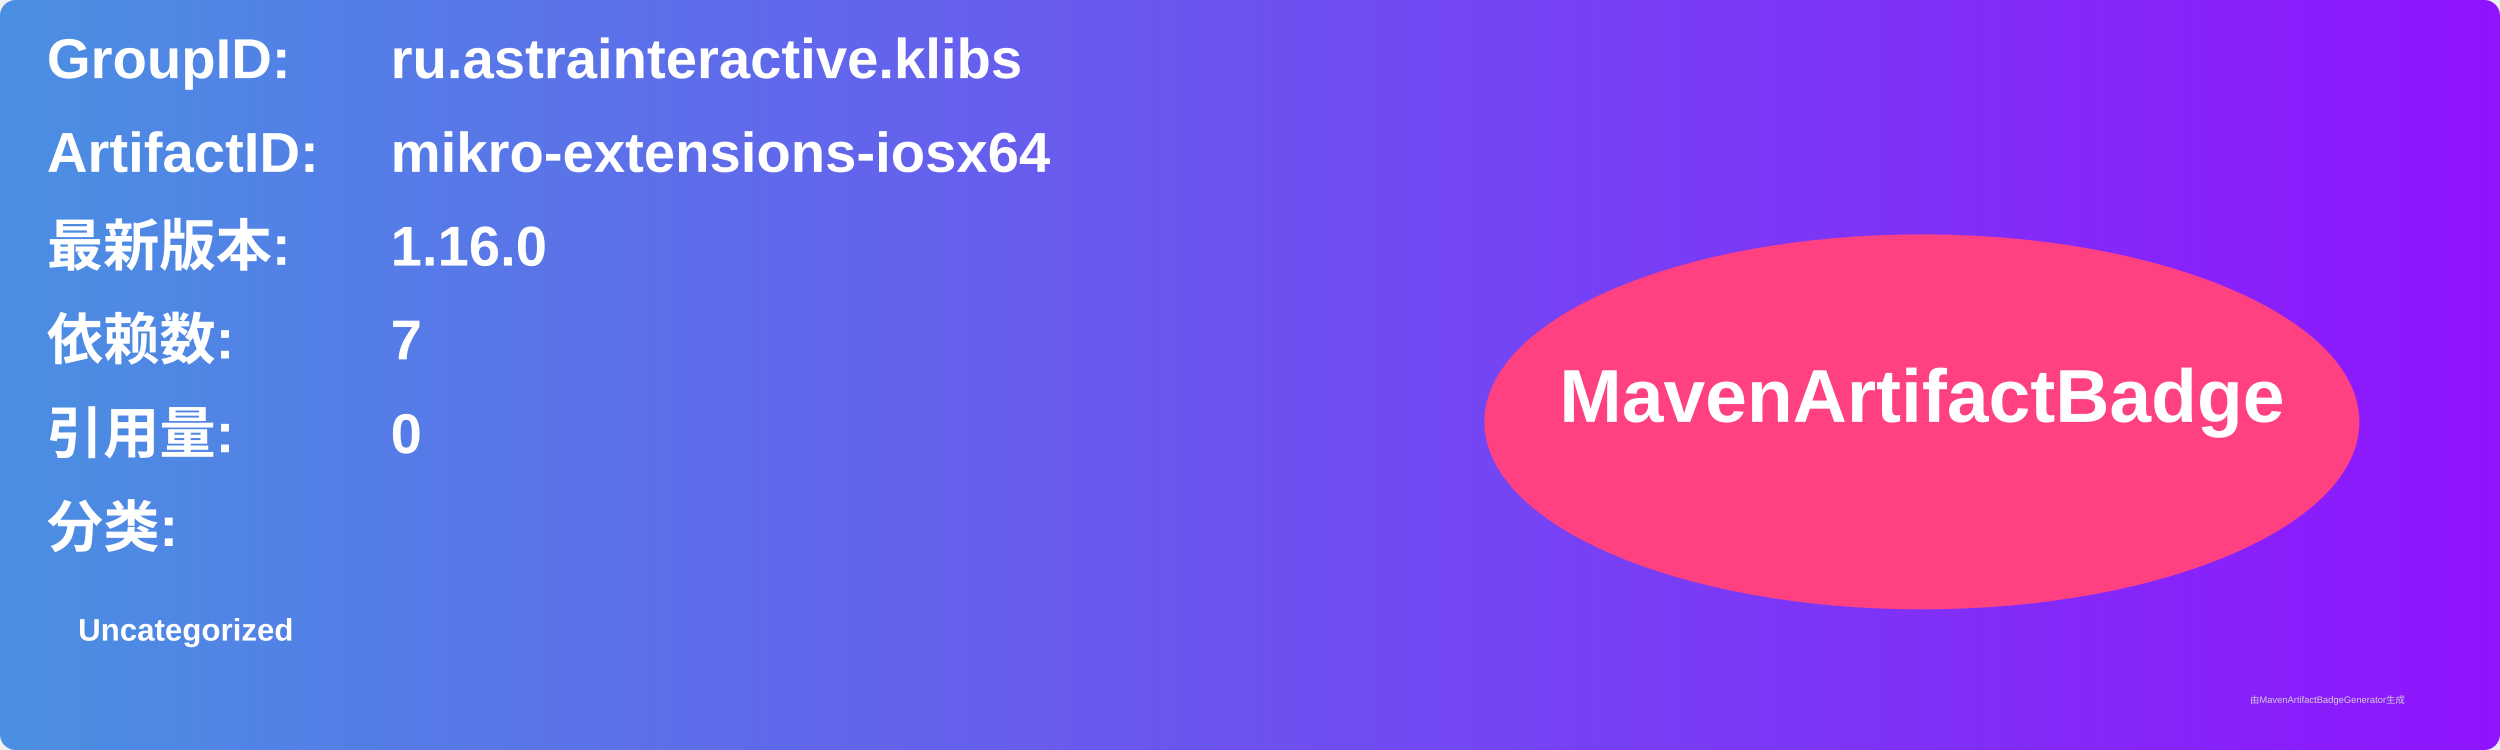
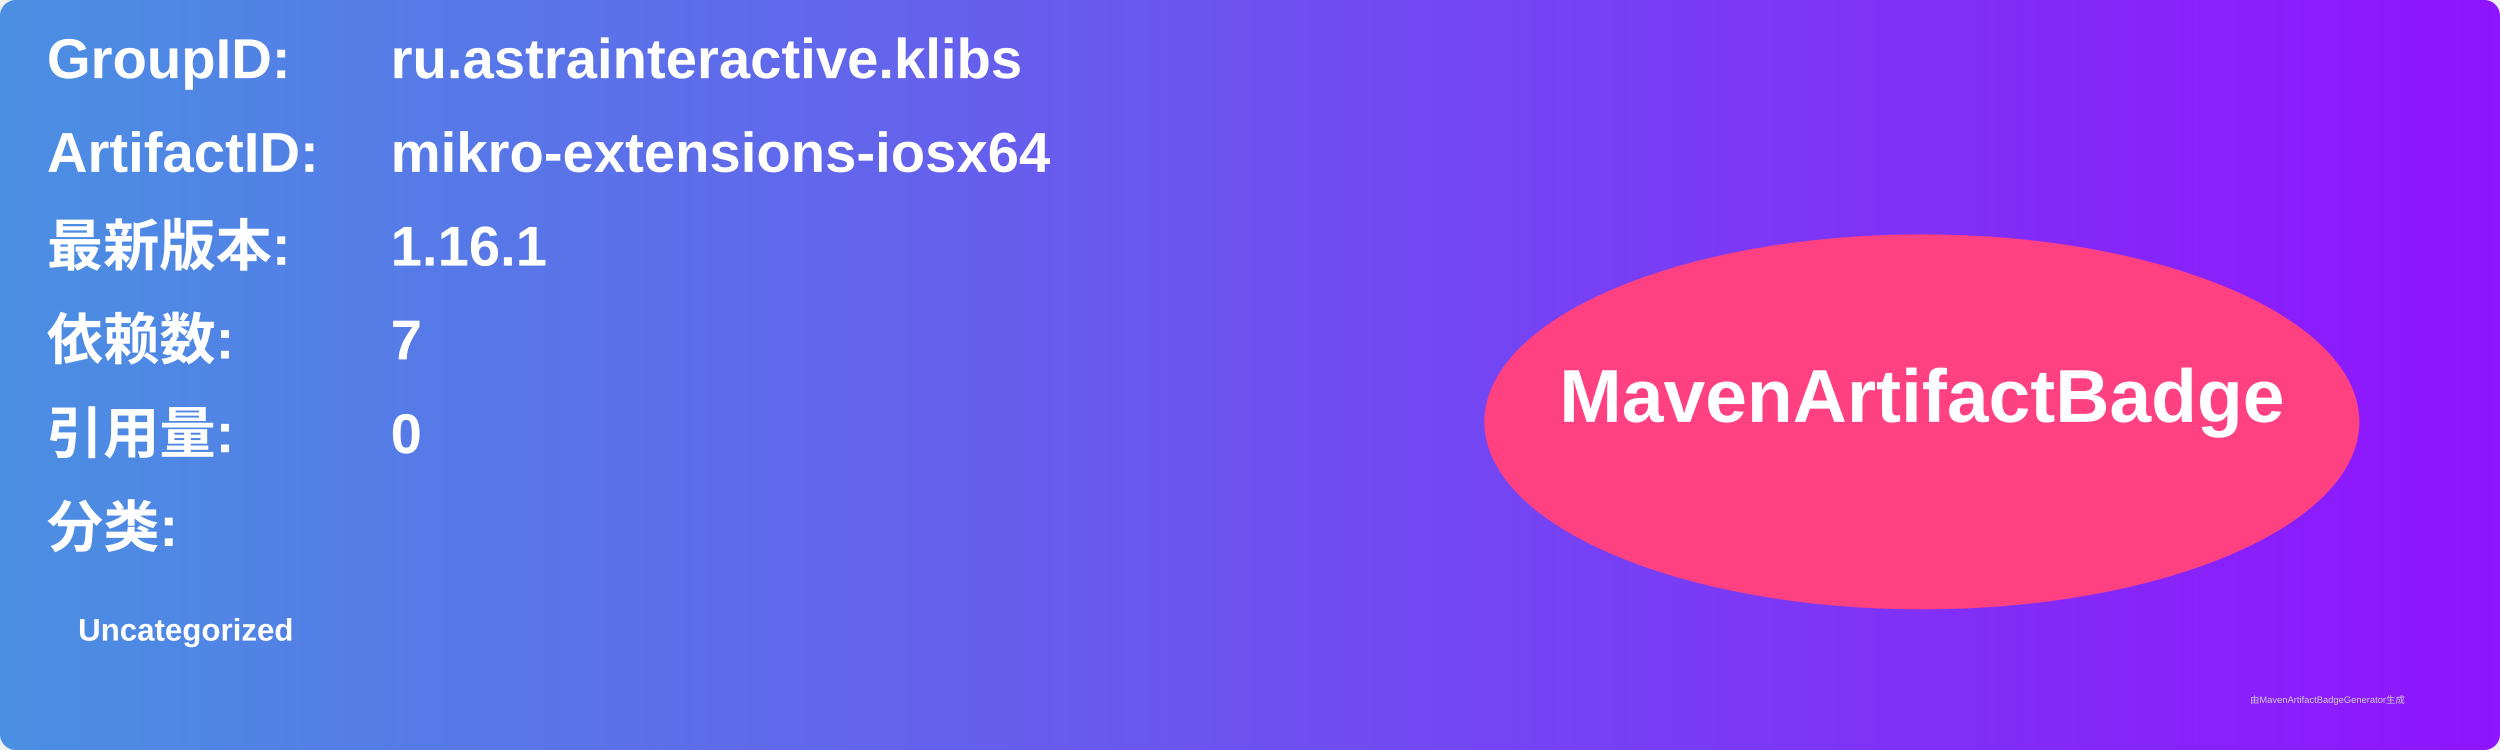
<svg xmlns="http://www.w3.org/2000/svg" width="800" height="240" viewBox="0 0 800 240">
  <linearGradient id="grad" x1="0%" y1="0%" x2="100%" y2="0%">
    <stop offset="0%" stop-color="#4a90e2" />
    <stop offset="100%" stop-color="#9013fe" />
  </linearGradient>
  <rect width="100%" height="100%" rx="5" ry="5" fill="url(#grad)" />
  <g transform="translate(15, 15)">
    <text x="0" y="10" font-family="Arial" font-size="18" fill="white" font-weight="bold" width="260">GroupID:</text>
    <text x="110" y="10" font-family="Arial" font-size="18" fill="white" font-weight="bold" width="460">ru.astrainteractive.klibs</text>
    <text x="0" y="40" font-family="Arial" font-size="18" fill="white" font-weight="bold" width="260">ArtifactID:</text>
    <text x="110" y="40" font-family="Arial" font-size="18" fill="white" font-weight="bold" width="460">mikro-extensions-iosx64</text>
    <text x="0" y="70" font-family="Arial" font-size="18" fill="white" font-weight="bold">最新版本:</text>
    <text x="110" y="70" font-family="Arial" font-size="18" fill="white" font-weight="bold">
-       <tspan font-weight="bold">1.16.0</tspan>
+       <tspan font-weight="bold">1.16.1</tspan>
    </text>
    <text x="0" y="100" font-family="Arial" font-size="18" fill="white" font-weight="bold">依赖数: </text>
    <text x="110" y="100" font-family="Arial" font-size="18" fill="white">
      <tspan font-weight="bold">7</tspan>
    </text>
    <text x="0" y="130" font-family="Arial" font-size="18" fill="white" font-weight="bold">引用量: </text>
    <text x="110" y="130" font-family="Arial" font-size="18" fill="white">
      <tspan font-weight="bold">0</tspan>
    </text>
    <text x="0" y="160" font-family="Arial" font-size="18" fill="white" font-weight="bold">分类:</text>
    <text x="10" y="190" font-family="Arial" font-size="10" fill="white">
      <tspan font-weight="bold">Uncategorized</tspan>
    </text>
    <ellipse cx="600" cy="120" rx="140" ry="60" fill="#ff4081" />
    <text x="600" y="120" text-anchor="middle" font-family="Arial" font-size="24" fill="white" font-weight="bold">MavenArtifactBadge</text>
  </g>
  <text x="720" y="225" font-family="Arial" font-size="3" fill="#d0d0d0">由MavenArtifactBadgeGenerator生成</text>
</svg>
